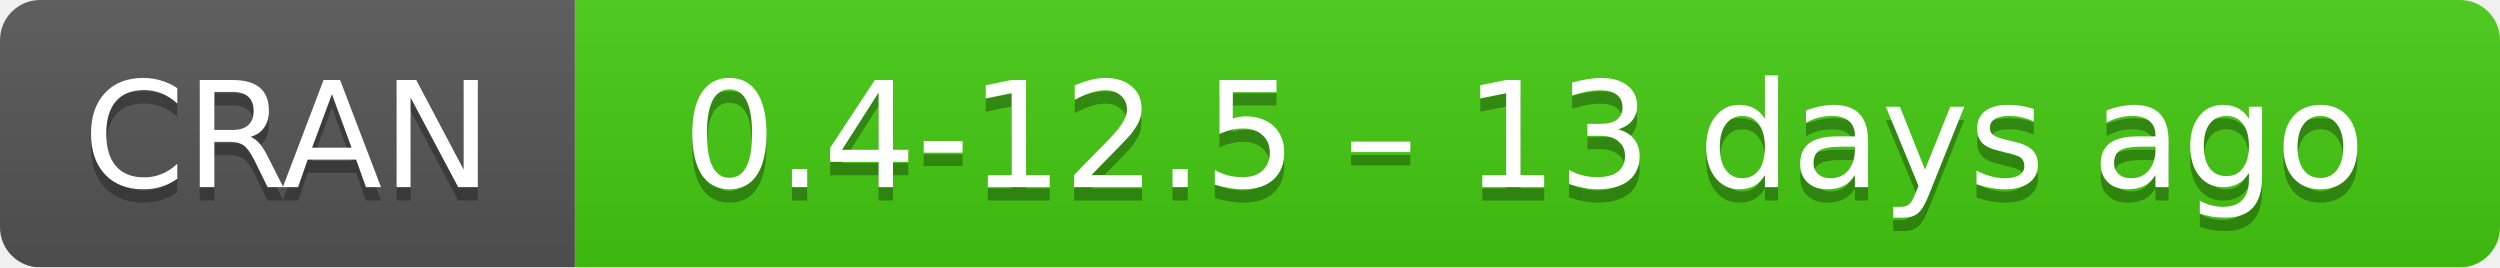
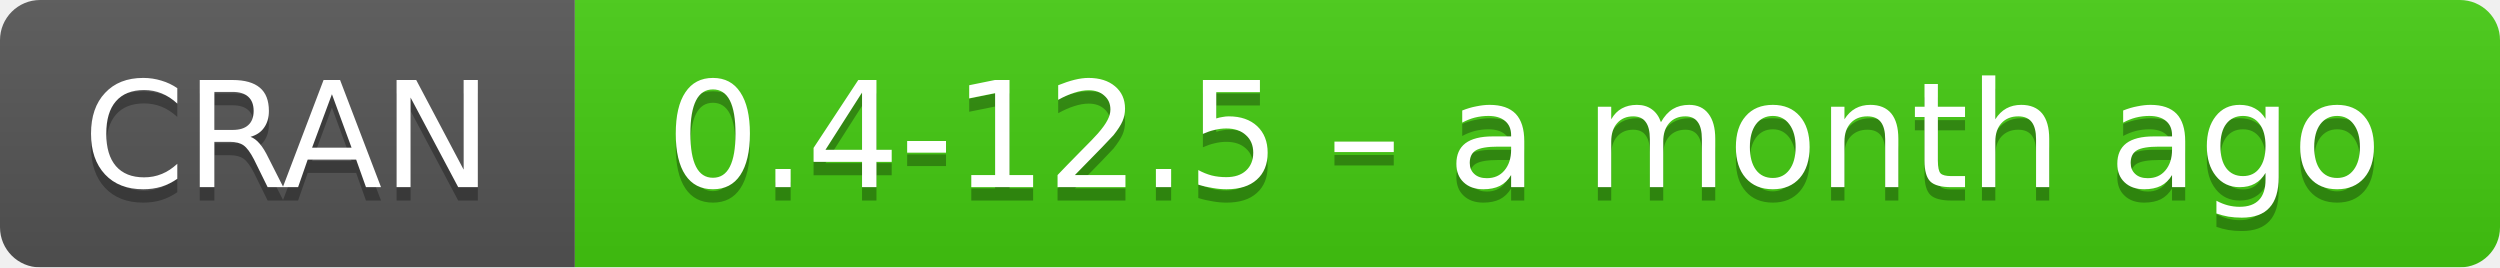
- <svg xmlns="http://www.w3.org/2000/svg" width="187" height="20" aria-label="CRAN 0.4-12.5 – 13 days ago">
+ <svg xmlns="http://www.w3.org/2000/svg" width="187" height="20" aria-label="CRAN 0.4-12.5 – a month ago">
  <linearGradient id="b" x2="0" y2="100%">
    <stop offset="0" stop-color="#bbb" stop-opacity=".1" />
    <stop offset="1" stop-opacity=".1" />
  </linearGradient>
  <mask id="a">
    <rect width="187" height="20" rx="3" fill="#fff" />
  </mask>
  <g mask="url(#a)">
    <path fill="#555" d="M0 0h43v20H0z" />
    <path fill="#4c1" d="M43 0h165v20H43z" />
    <path fill="url(#b)" d="M0 0h187v20H0z" />
  </g>
  <g fill="#fff" text-anchor="middle" font-family="DejaVu Sans,Verdana,Geneva,sans-serif" font-size="11">
    <text x="21.5" y="15" fill="#010101" fill-opacity=".3">
      CRAN
    </text>
    <text x="21.5" y="14">
      CRAN
    </text>
    <text x="114" y="15" fill="#010101" fill-opacity=".3">
-       0.4-12.5 – 13 days ago
+       0.4-12.5 – a month ago
    </text>
    <text x="114" y="14">
-       0.4-12.5 – 13 days ago
+       0.4-12.5 – a month ago
    </text>
  </g>
</svg>
